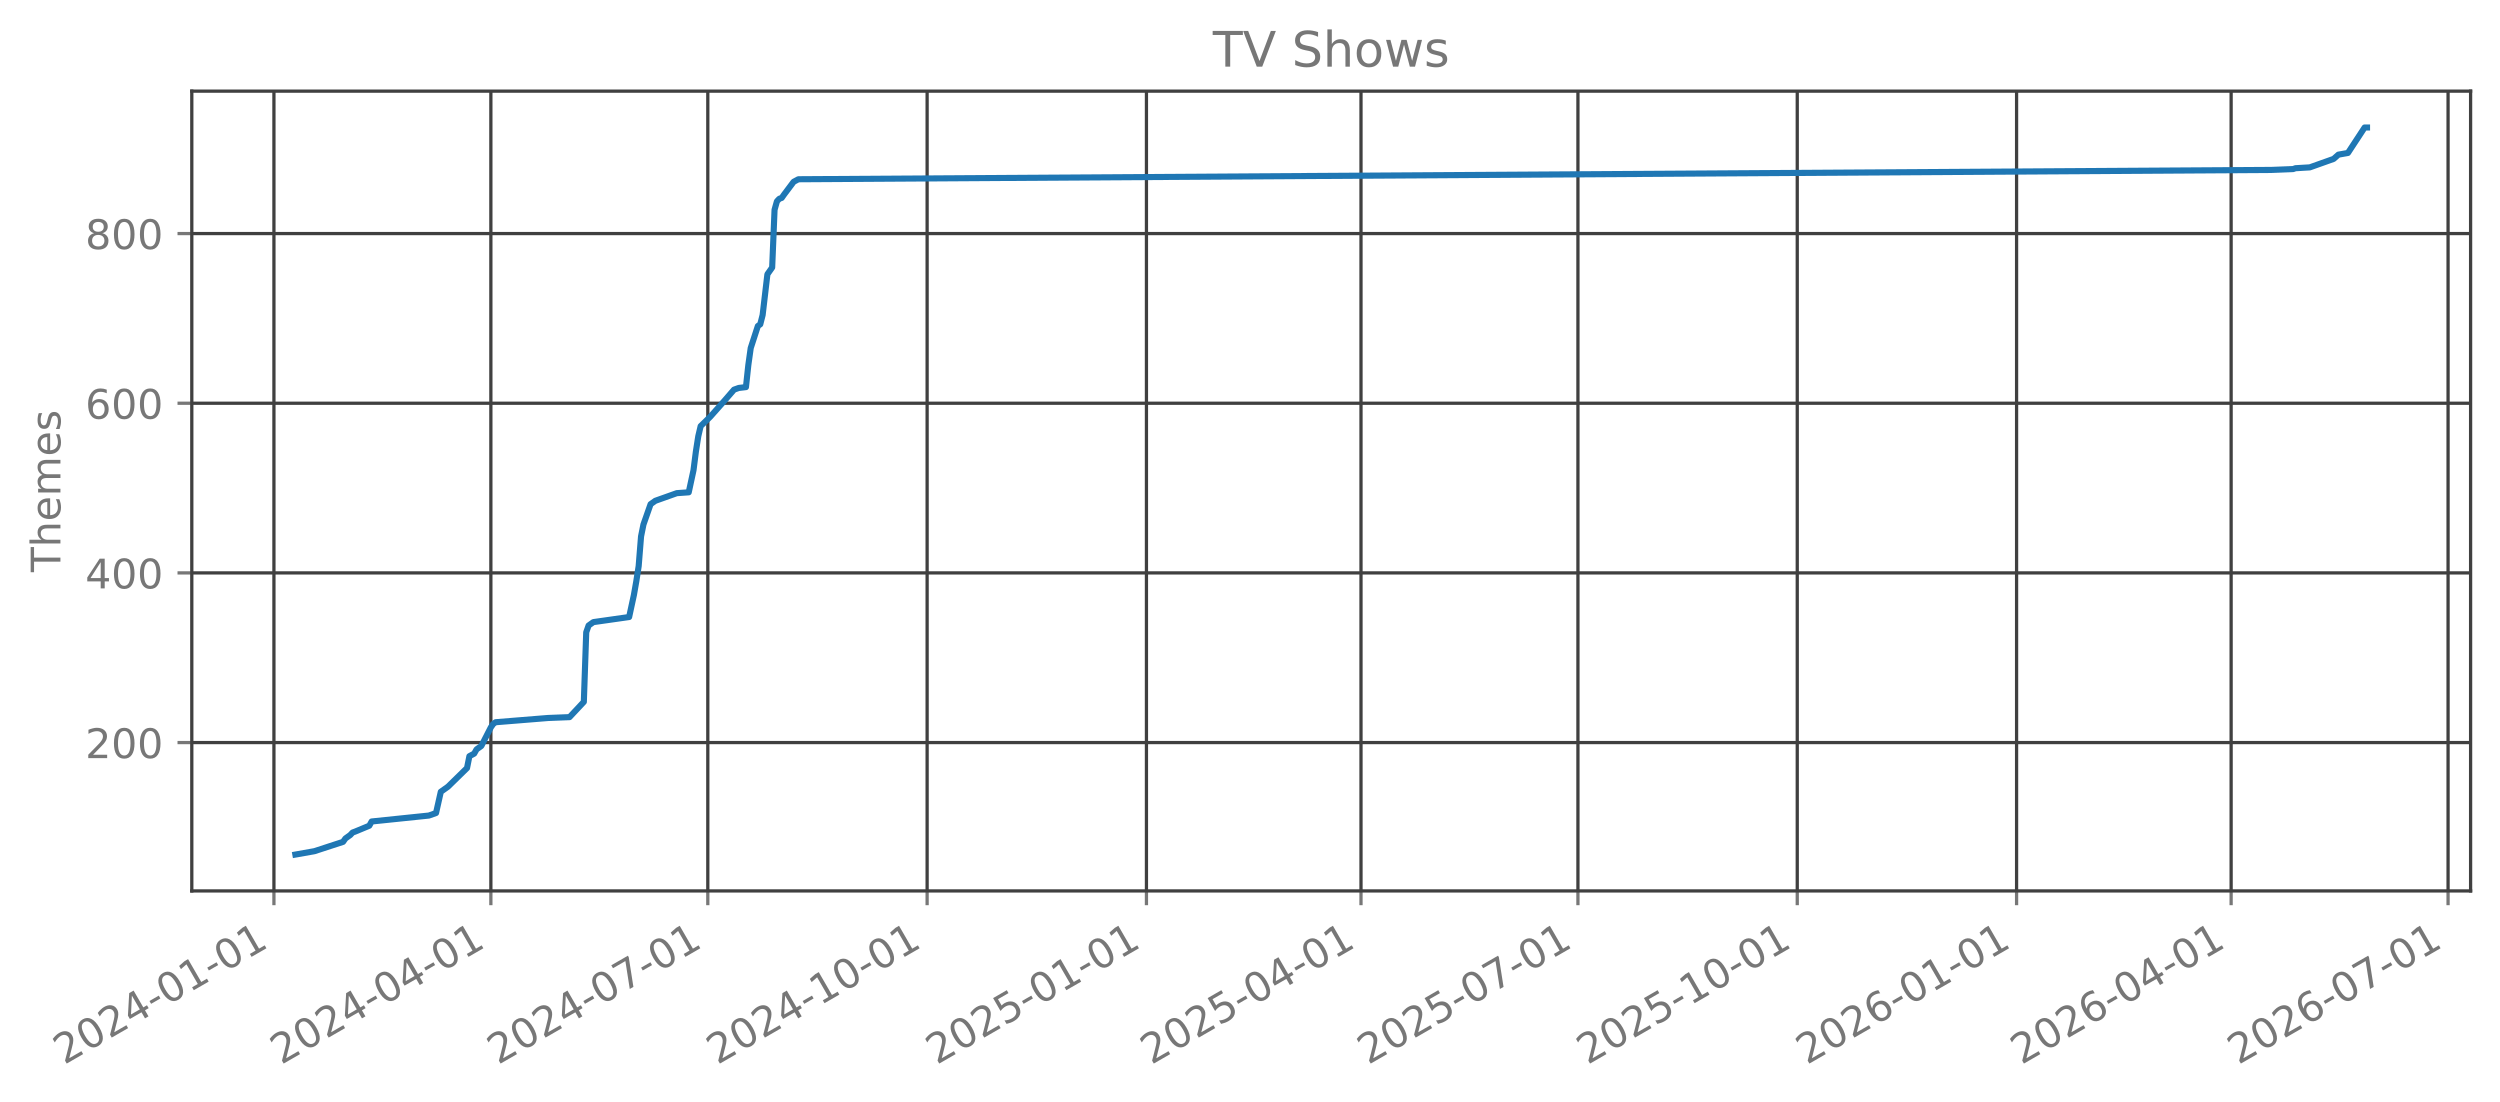
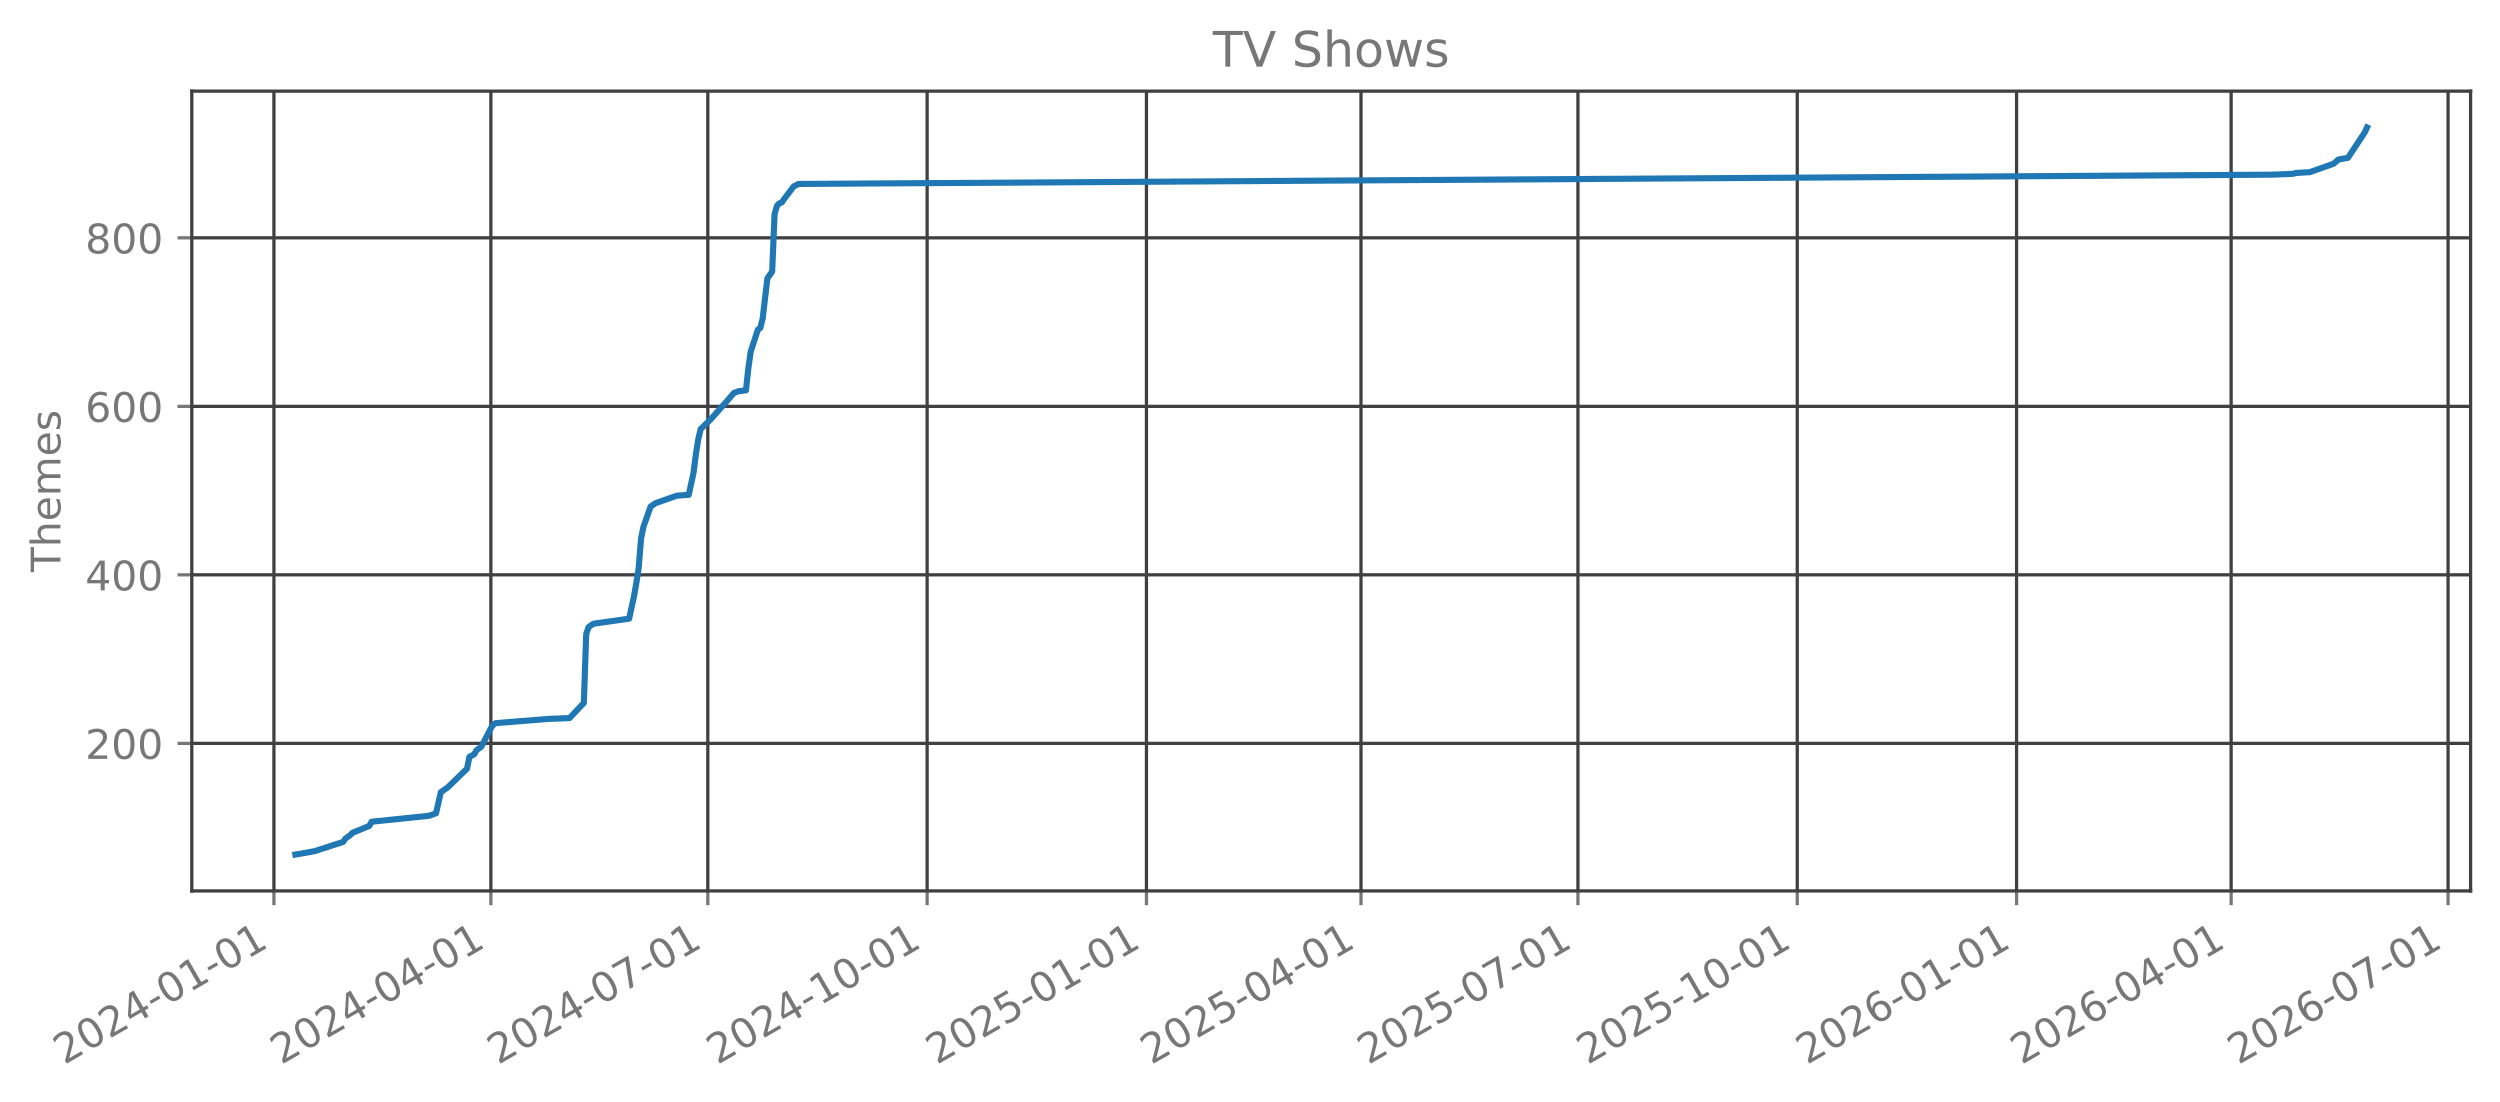
<svg xmlns="http://www.w3.org/2000/svg" xmlns:xlink="http://www.w3.org/1999/xlink" width="612.166pt" height="269.797pt" viewBox="0 0 612.166 269.797" version="1.1">
  <defs>
    <style type="text/css">*{stroke-linejoin: round; stroke-linecap: butt}</style>
  </defs>
  <g id="figure_1">
    <g id="patch_1">
      <path d="M 0 269.797  L 612.166 269.797  L 612.166 0  L 0 0  L 0 269.797  z " style="fill: none; opacity: 0" />
    </g>
    <g id="axes_1">
      <g id="patch_2">
        <path d="M 46.966 218.158  L 604.966 218.158  L 604.966 22.318  L 46.966 22.318  L 46.966 218.158  z " style="fill: none; opacity: 0" />
      </g>
      <g id="matplotlib.axis_1">
        <g id="xtick_1">
          <g id="line2d_1">
-             <path d="M 67.076 218.158  L 67.076 22.318  " clip-path="url(#ped0a78b97e)" style="fill: none; stroke: #404040; stroke-width: 0.8; stroke-linecap: square" />
+             <path d="M 67.076 218.158  L 67.076 22.318  " clip-path="url(#p4361f80b61)" style="fill: none; stroke: #404040; stroke-width: 0.8; stroke-linecap: square" />
          </g>
          <g id="line2d_2">
            <defs>
-               <path id="mb488bf2b1c" d="M 0 0  L 0 3.5  " style="stroke: #777777; stroke-width: 0.8" />
+               <path id="m29870f945f" d="M 0 0  L 0 3.5  " style="stroke: #777777; stroke-width: 0.8" />
            </defs>
            <g>
-               <use xlink:href="#mb488bf2b1c" x="67.076" y="218.158" style="fill: #777777; stroke: #777777; stroke-width: 0.8" />
+               <use xlink:href="#m29870f945f" x="67.076" y="218.158" style="fill: #777777; stroke: #777777; stroke-width: 0.8" />
            </g>
          </g>
          <g id="text_1">
            <g style="fill: #777777" transform="translate(15.70612 260.7964) rotate(-30) scale(0.1 -0.1)">
              <defs>
                <path id="DejaVuSans-32" d="M 1228 531  L 3431 531  L 3431 0  L 469 0  L 469 531  Q 828 903 1448 1529  Q 2069 2156 2228 2338  Q 2531 2678 2651 2914  Q 2772 3150 2772 3378  Q 2772 3750 2511 3984  Q 2250 4219 1831 4219  Q 1534 4219 1204 4116  Q 875 4013 500 3803  L 500 4441  Q 881 4594 1212 4672  Q 1544 4750 1819 4750  Q 2544 4750 2975 4387  Q 3406 4025 3406 3419  Q 3406 3131 3298 2873  Q 3191 2616 2906 2266  Q 2828 2175 2409 1742  Q 1991 1309 1228 531  z " transform="scale(0.015625)" />
                <path id="DejaVuSans-30" d="M 2034 4250  Q 1547 4250 1301 3770  Q 1056 3291 1056 2328  Q 1056 1369 1301 889  Q 1547 409 2034 409  Q 2525 409 2770 889  Q 3016 1369 3016 2328  Q 3016 3291 2770 3770  Q 2525 4250 2034 4250  z M 2034 4750  Q 2819 4750 3233 4129  Q 3647 3509 3647 2328  Q 3647 1150 3233 529  Q 2819 -91 2034 -91  Q 1250 -91 836 529  Q 422 1150 422 2328  Q 422 3509 836 4129  Q 1250 4750 2034 4750  z " transform="scale(0.015625)" />
                <path id="DejaVuSans-34" d="M 2419 4116  L 825 1625  L 2419 1625  L 2419 4116  z M 2253 4666  L 3047 4666  L 3047 1625  L 3713 1625  L 3713 1100  L 3047 1100  L 3047 0  L 2419 0  L 2419 1100  L 313 1100  L 313 1709  L 2253 4666  z " transform="scale(0.015625)" />
                <path id="DejaVuSans-2d" d="M 313 2009  L 1997 2009  L 1997 1497  L 313 1497  L 313 2009  z " transform="scale(0.015625)" />
                <path id="DejaVuSans-31" d="M 794 531  L 1825 531  L 1825 4091  L 703 3866  L 703 4441  L 1819 4666  L 2450 4666  L 2450 531  L 3481 531  L 3481 0  L 794 0  L 794 531  z " transform="scale(0.015625)" />
              </defs>
              <use xlink:href="#DejaVuSans-32" />
              <use xlink:href="#DejaVuSans-30" transform="translate(63.62305 0)" />
              <use xlink:href="#DejaVuSans-32" transform="translate(127.2461 0)" />
              <use xlink:href="#DejaVuSans-34" transform="translate(190.8691 0)" />
              <use xlink:href="#DejaVuSans-2d" transform="translate(254.4922 0)" />
              <use xlink:href="#DejaVuSans-30" transform="translate(290.5762 0)" />
              <use xlink:href="#DejaVuSans-31" transform="translate(354.1992 0)" />
              <use xlink:href="#DejaVuSans-2d" transform="translate(417.8223 0)" />
              <use xlink:href="#DejaVuSans-30" transform="translate(453.9062 0)" />
              <use xlink:href="#DejaVuSans-31" transform="translate(517.5293 0)" />
            </g>
          </g>
        </g>
        <g id="xtick_2">
          <g id="line2d_3">
-             <path d="M 120.196 218.158  L 120.196 22.318  " clip-path="url(#ped0a78b97e)" style="fill: none; stroke: #404040; stroke-width: 0.8; stroke-linecap: square" />
+             <path d="M 120.196 218.158  L 120.196 22.318  " clip-path="url(#p4361f80b61)" style="fill: none; stroke: #404040; stroke-width: 0.8; stroke-linecap: square" />
          </g>
          <g id="line2d_4">
            <g>
-               <use xlink:href="#mb488bf2b1c" x="120.196" y="218.158" style="fill: #777777; stroke: #777777; stroke-width: 0.8" />
+               <use xlink:href="#m29870f945f" x="120.196" y="218.158" style="fill: #777777; stroke: #777777; stroke-width: 0.8" />
            </g>
          </g>
          <g id="text_2">
            <g style="fill: #777777" transform="translate(68.82674 260.7964) rotate(-30) scale(0.1 -0.1)">
              <use xlink:href="#DejaVuSans-32" />
              <use xlink:href="#DejaVuSans-30" transform="translate(63.62305 0)" />
              <use xlink:href="#DejaVuSans-32" transform="translate(127.2461 0)" />
              <use xlink:href="#DejaVuSans-34" transform="translate(190.8691 0)" />
              <use xlink:href="#DejaVuSans-2d" transform="translate(254.4922 0)" />
              <use xlink:href="#DejaVuSans-30" transform="translate(290.5762 0)" />
              <use xlink:href="#DejaVuSans-34" transform="translate(354.1992 0)" />
              <use xlink:href="#DejaVuSans-2d" transform="translate(417.8223 0)" />
              <use xlink:href="#DejaVuSans-30" transform="translate(453.9062 0)" />
              <use xlink:href="#DejaVuSans-31" transform="translate(517.5293 0)" />
            </g>
          </g>
        </g>
        <g id="xtick_3">
          <g id="line2d_5">
-             <path d="M 173.317 218.158  L 173.317 22.318  " clip-path="url(#ped0a78b97e)" style="fill: none; stroke: #404040; stroke-width: 0.8; stroke-linecap: square" />
+             <path d="M 173.317 218.158  L 173.317 22.318  " clip-path="url(#p4361f80b61)" style="fill: none; stroke: #404040; stroke-width: 0.8; stroke-linecap: square" />
          </g>
          <g id="line2d_6">
            <g>
-               <use xlink:href="#mb488bf2b1c" x="173.317" y="218.158" style="fill: #777777; stroke: #777777; stroke-width: 0.8" />
+               <use xlink:href="#m29870f945f" x="173.317" y="218.158" style="fill: #777777; stroke: #777777; stroke-width: 0.8" />
            </g>
          </g>
          <g id="text_3">
            <g style="fill: #777777" transform="translate(121.9474 260.7964) rotate(-30) scale(0.1 -0.1)">
              <defs>
                <path id="DejaVuSans-37" d="M 525 4666  L 3525 4666  L 3525 4397  L 1831 0  L 1172 0  L 2766 4134  L 525 4134  L 525 4666  z " transform="scale(0.015625)" />
              </defs>
              <use xlink:href="#DejaVuSans-32" />
              <use xlink:href="#DejaVuSans-30" transform="translate(63.62305 0)" />
              <use xlink:href="#DejaVuSans-32" transform="translate(127.2461 0)" />
              <use xlink:href="#DejaVuSans-34" transform="translate(190.8691 0)" />
              <use xlink:href="#DejaVuSans-2d" transform="translate(254.4922 0)" />
              <use xlink:href="#DejaVuSans-30" transform="translate(290.5762 0)" />
              <use xlink:href="#DejaVuSans-37" transform="translate(354.1992 0)" />
              <use xlink:href="#DejaVuSans-2d" transform="translate(417.8223 0)" />
              <use xlink:href="#DejaVuSans-30" transform="translate(453.9062 0)" />
              <use xlink:href="#DejaVuSans-31" transform="translate(517.5293 0)" />
            </g>
          </g>
        </g>
        <g id="xtick_4">
          <g id="line2d_7">
-             <path d="M 227.021 218.158  L 227.021 22.318  " clip-path="url(#ped0a78b97e)" style="fill: none; stroke: #404040; stroke-width: 0.8; stroke-linecap: square" />
+             <path d="M 227.021 218.158  L 227.021 22.318  " clip-path="url(#p4361f80b61)" style="fill: none; stroke: #404040; stroke-width: 0.8; stroke-linecap: square" />
          </g>
          <g id="line2d_8">
            <g>
-               <use xlink:href="#mb488bf2b1c" x="227.021" y="218.158" style="fill: #777777; stroke: #777777; stroke-width: 0.8" />
+               <use xlink:href="#m29870f945f" x="227.021" y="218.158" style="fill: #777777; stroke: #777777; stroke-width: 0.8" />
            </g>
          </g>
          <g id="text_4">
            <g style="fill: #777777" transform="translate(175.6517 260.7964) rotate(-30) scale(0.1 -0.1)">
              <use xlink:href="#DejaVuSans-32" />
              <use xlink:href="#DejaVuSans-30" transform="translate(63.62305 0)" />
              <use xlink:href="#DejaVuSans-32" transform="translate(127.2461 0)" />
              <use xlink:href="#DejaVuSans-34" transform="translate(190.8691 0)" />
              <use xlink:href="#DejaVuSans-2d" transform="translate(254.4922 0)" />
              <use xlink:href="#DejaVuSans-31" transform="translate(290.5762 0)" />
              <use xlink:href="#DejaVuSans-30" transform="translate(354.1992 0)" />
              <use xlink:href="#DejaVuSans-2d" transform="translate(417.8223 0)" />
              <use xlink:href="#DejaVuSans-30" transform="translate(453.9062 0)" />
              <use xlink:href="#DejaVuSans-31" transform="translate(517.5293 0)" />
            </g>
          </g>
        </g>
        <g id="xtick_5">
          <g id="line2d_9">
-             <path d="M 280.726 218.158  L 280.726 22.318  " clip-path="url(#ped0a78b97e)" style="fill: none; stroke: #404040; stroke-width: 0.8; stroke-linecap: square" />
+             <path d="M 280.726 218.158  L 280.726 22.318  " clip-path="url(#p4361f80b61)" style="fill: none; stroke: #404040; stroke-width: 0.8; stroke-linecap: square" />
          </g>
          <g id="line2d_10">
            <g>
-               <use xlink:href="#mb488bf2b1c" x="280.726" y="218.158" style="fill: #777777; stroke: #777777; stroke-width: 0.8" />
+               <use xlink:href="#m29870f945f" x="280.726" y="218.158" style="fill: #777777; stroke: #777777; stroke-width: 0.8" />
            </g>
          </g>
          <g id="text_5">
            <g style="fill: #777777" transform="translate(229.3561 260.7964) rotate(-30) scale(0.1 -0.1)">
              <defs>
                <path id="DejaVuSans-35" d="M 691 4666  L 3169 4666  L 3169 4134  L 1269 4134  L 1269 2991  Q 1406 3038 1543 3061  Q 1681 3084 1819 3084  Q 2600 3084 3056 2656  Q 3513 2228 3513 1497  Q 3513 744 3044 326  Q 2575 -91 1722 -91  Q 1428 -91 1123 -41  Q 819 9 494 109  L 494 744  Q 775 591 1075 516  Q 1375 441 1709 441  Q 2250 441 2565 725  Q 2881 1009 2881 1497  Q 2881 1984 2565 2268  Q 2250 2553 1709 2553  Q 1456 2553 1204 2497  Q 953 2441 691 2322  L 691 4666  z " transform="scale(0.015625)" />
              </defs>
              <use xlink:href="#DejaVuSans-32" />
              <use xlink:href="#DejaVuSans-30" transform="translate(63.62305 0)" />
              <use xlink:href="#DejaVuSans-32" transform="translate(127.2461 0)" />
              <use xlink:href="#DejaVuSans-35" transform="translate(190.8691 0)" />
              <use xlink:href="#DejaVuSans-2d" transform="translate(254.4922 0)" />
              <use xlink:href="#DejaVuSans-30" transform="translate(290.5762 0)" />
              <use xlink:href="#DejaVuSans-31" transform="translate(354.1992 0)" />
              <use xlink:href="#DejaVuSans-2d" transform="translate(417.8223 0)" />
              <use xlink:href="#DejaVuSans-30" transform="translate(453.9062 0)" />
              <use xlink:href="#DejaVuSans-31" transform="translate(517.5293 0)" />
            </g>
          </g>
        </g>
        <g id="xtick_6">
          <g id="line2d_11">
-             <path d="M 333.262 218.158  L 333.262 22.318  " clip-path="url(#ped0a78b97e)" style="fill: none; stroke: #404040; stroke-width: 0.8; stroke-linecap: square" />
+             <path d="M 333.262 218.158  L 333.262 22.318  " clip-path="url(#p4361f80b61)" style="fill: none; stroke: #404040; stroke-width: 0.8; stroke-linecap: square" />
          </g>
          <g id="line2d_12">
            <g>
-               <use xlink:href="#mb488bf2b1c" x="333.262" y="218.158" style="fill: #777777; stroke: #777777; stroke-width: 0.8" />
+               <use xlink:href="#m29870f945f" x="333.262" y="218.158" style="fill: #777777; stroke: #777777; stroke-width: 0.8" />
            </g>
          </g>
          <g id="text_6">
            <g style="fill: #777777" transform="translate(281.893 260.7964) rotate(-30) scale(0.1 -0.1)">
              <use xlink:href="#DejaVuSans-32" />
              <use xlink:href="#DejaVuSans-30" transform="translate(63.62305 0)" />
              <use xlink:href="#DejaVuSans-32" transform="translate(127.2461 0)" />
              <use xlink:href="#DejaVuSans-35" transform="translate(190.8691 0)" />
              <use xlink:href="#DejaVuSans-2d" transform="translate(254.4922 0)" />
              <use xlink:href="#DejaVuSans-30" transform="translate(290.5762 0)" />
              <use xlink:href="#DejaVuSans-34" transform="translate(354.1992 0)" />
              <use xlink:href="#DejaVuSans-2d" transform="translate(417.8223 0)" />
              <use xlink:href="#DejaVuSans-30" transform="translate(453.9062 0)" />
              <use xlink:href="#DejaVuSans-31" transform="translate(517.5293 0)" />
            </g>
          </g>
        </g>
        <g id="xtick_7">
          <g id="line2d_13">
-             <path d="M 386.383 218.158  L 386.383 22.318  " clip-path="url(#ped0a78b97e)" style="fill: none; stroke: #404040; stroke-width: 0.8; stroke-linecap: square" />
+             <path d="M 386.383 218.158  L 386.383 22.318  " clip-path="url(#p4361f80b61)" style="fill: none; stroke: #404040; stroke-width: 0.8; stroke-linecap: square" />
          </g>
          <g id="line2d_14">
            <g>
-               <use xlink:href="#mb488bf2b1c" x="386.383" y="218.158" style="fill: #777777; stroke: #777777; stroke-width: 0.8" />
+               <use xlink:href="#m29870f945f" x="386.383" y="218.158" style="fill: #777777; stroke: #777777; stroke-width: 0.8" />
            </g>
          </g>
          <g id="text_7">
            <g style="fill: #777777" transform="translate(335.0136 260.7964) rotate(-30) scale(0.1 -0.1)">
              <use xlink:href="#DejaVuSans-32" />
              <use xlink:href="#DejaVuSans-30" transform="translate(63.62305 0)" />
              <use xlink:href="#DejaVuSans-32" transform="translate(127.2461 0)" />
              <use xlink:href="#DejaVuSans-35" transform="translate(190.8691 0)" />
              <use xlink:href="#DejaVuSans-2d" transform="translate(254.4922 0)" />
              <use xlink:href="#DejaVuSans-30" transform="translate(290.5762 0)" />
              <use xlink:href="#DejaVuSans-37" transform="translate(354.1992 0)" />
              <use xlink:href="#DejaVuSans-2d" transform="translate(417.8223 0)" />
              <use xlink:href="#DejaVuSans-30" transform="translate(453.9062 0)" />
              <use xlink:href="#DejaVuSans-31" transform="translate(517.5293 0)" />
            </g>
          </g>
        </g>
        <g id="xtick_8">
          <g id="line2d_15">
-             <path d="M 440.087 218.158  L 440.087 22.318  " clip-path="url(#ped0a78b97e)" style="fill: none; stroke: #404040; stroke-width: 0.8; stroke-linecap: square" />
+             <path d="M 440.087 218.158  L 440.087 22.318  " clip-path="url(#p4361f80b61)" style="fill: none; stroke: #404040; stroke-width: 0.8; stroke-linecap: square" />
          </g>
          <g id="line2d_16">
            <g>
-               <use xlink:href="#mb488bf2b1c" x="440.087" y="218.158" style="fill: #777777; stroke: #777777; stroke-width: 0.8" />
+               <use xlink:href="#m29870f945f" x="440.087" y="218.158" style="fill: #777777; stroke: #777777; stroke-width: 0.8" />
            </g>
          </g>
          <g id="text_8">
            <g style="fill: #777777" transform="translate(388.7179 260.7964) rotate(-30) scale(0.1 -0.1)">
              <use xlink:href="#DejaVuSans-32" />
              <use xlink:href="#DejaVuSans-30" transform="translate(63.62305 0)" />
              <use xlink:href="#DejaVuSans-32" transform="translate(127.2461 0)" />
              <use xlink:href="#DejaVuSans-35" transform="translate(190.8691 0)" />
              <use xlink:href="#DejaVuSans-2d" transform="translate(254.4922 0)" />
              <use xlink:href="#DejaVuSans-31" transform="translate(290.5762 0)" />
              <use xlink:href="#DejaVuSans-30" transform="translate(354.1992 0)" />
              <use xlink:href="#DejaVuSans-2d" transform="translate(417.8223 0)" />
              <use xlink:href="#DejaVuSans-30" transform="translate(453.9062 0)" />
              <use xlink:href="#DejaVuSans-31" transform="translate(517.5293 0)" />
            </g>
          </g>
        </g>
        <g id="xtick_9">
          <g id="line2d_17">
-             <path d="M 493.792 218.158  L 493.792 22.318  " clip-path="url(#ped0a78b97e)" style="fill: none; stroke: #404040; stroke-width: 0.8; stroke-linecap: square" />
+             <path d="M 493.792 218.158  L 493.792 22.318  " clip-path="url(#p4361f80b61)" style="fill: none; stroke: #404040; stroke-width: 0.8; stroke-linecap: square" />
          </g>
          <g id="line2d_18">
            <g>
-               <use xlink:href="#mb488bf2b1c" x="493.792" y="218.158" style="fill: #777777; stroke: #777777; stroke-width: 0.8" />
+               <use xlink:href="#m29870f945f" x="493.792" y="218.158" style="fill: #777777; stroke: #777777; stroke-width: 0.8" />
            </g>
          </g>
          <g id="text_9">
            <g style="fill: #777777" transform="translate(442.4223 260.7964) rotate(-30) scale(0.1 -0.1)">
              <defs>
                <path id="DejaVuSans-36" d="M 2113 2584  Q 1688 2584 1439 2293  Q 1191 2003 1191 1497  Q 1191 994 1439 701  Q 1688 409 2113 409  Q 2538 409 2786 701  Q 3034 994 3034 1497  Q 3034 2003 2786 2293  Q 2538 2584 2113 2584  z M 3366 4563  L 3366 3988  Q 3128 4100 2886 4159  Q 2644 4219 2406 4219  Q 1781 4219 1451 3797  Q 1122 3375 1075 2522  Q 1259 2794 1537 2939  Q 1816 3084 2150 3084  Q 2853 3084 3261 2657  Q 3669 2231 3669 1497  Q 3669 778 3244 343  Q 2819 -91 2113 -91  Q 1303 -91 875 529  Q 447 1150 447 2328  Q 447 3434 972 4092  Q 1497 4750 2381 4750  Q 2619 4750 2861 4703  Q 3103 4656 3366 4563  z " transform="scale(0.015625)" />
              </defs>
              <use xlink:href="#DejaVuSans-32" />
              <use xlink:href="#DejaVuSans-30" transform="translate(63.62305 0)" />
              <use xlink:href="#DejaVuSans-32" transform="translate(127.2461 0)" />
              <use xlink:href="#DejaVuSans-36" transform="translate(190.8691 0)" />
              <use xlink:href="#DejaVuSans-2d" transform="translate(254.4922 0)" />
              <use xlink:href="#DejaVuSans-30" transform="translate(290.5762 0)" />
              <use xlink:href="#DejaVuSans-31" transform="translate(354.1992 0)" />
              <use xlink:href="#DejaVuSans-2d" transform="translate(417.8223 0)" />
              <use xlink:href="#DejaVuSans-30" transform="translate(453.9062 0)" />
              <use xlink:href="#DejaVuSans-31" transform="translate(517.5293 0)" />
            </g>
          </g>
        </g>
        <g id="xtick_10">
          <g id="line2d_19">
-             <path d="M 546.329 218.158  L 546.329 22.318  " clip-path="url(#ped0a78b97e)" style="fill: none; stroke: #404040; stroke-width: 0.8; stroke-linecap: square" />
+             <path d="M 546.329 218.158  L 546.329 22.318  " clip-path="url(#p4361f80b61)" style="fill: none; stroke: #404040; stroke-width: 0.8; stroke-linecap: square" />
          </g>
          <g id="line2d_20">
            <g>
-               <use xlink:href="#mb488bf2b1c" x="546.329" y="218.158" style="fill: #777777; stroke: #777777; stroke-width: 0.8" />
+               <use xlink:href="#m29870f945f" x="546.329" y="218.158" style="fill: #777777; stroke: #777777; stroke-width: 0.8" />
            </g>
          </g>
          <g id="text_10">
            <g style="fill: #777777" transform="translate(494.9592 260.7964) rotate(-30) scale(0.1 -0.1)">
              <use xlink:href="#DejaVuSans-32" />
              <use xlink:href="#DejaVuSans-30" transform="translate(63.62305 0)" />
              <use xlink:href="#DejaVuSans-32" transform="translate(127.2461 0)" />
              <use xlink:href="#DejaVuSans-36" transform="translate(190.8691 0)" />
              <use xlink:href="#DejaVuSans-2d" transform="translate(254.4922 0)" />
              <use xlink:href="#DejaVuSans-30" transform="translate(290.5762 0)" />
              <use xlink:href="#DejaVuSans-34" transform="translate(354.1992 0)" />
              <use xlink:href="#DejaVuSans-2d" transform="translate(417.8223 0)" />
              <use xlink:href="#DejaVuSans-30" transform="translate(453.9062 0)" />
              <use xlink:href="#DejaVuSans-31" transform="translate(517.5293 0)" />
            </g>
          </g>
        </g>
        <g id="xtick_11">
          <g id="line2d_21">
-             <path d="M 599.449 218.158  L 599.449 22.318  " clip-path="url(#ped0a78b97e)" style="fill: none; stroke: #404040; stroke-width: 0.8; stroke-linecap: square" />
+             <path d="M 599.449 218.158  L 599.449 22.318  " clip-path="url(#p4361f80b61)" style="fill: none; stroke: #404040; stroke-width: 0.8; stroke-linecap: square" />
          </g>
          <g id="line2d_22">
            <g>
-               <use xlink:href="#mb488bf2b1c" x="599.449" y="218.158" style="fill: #777777; stroke: #777777; stroke-width: 0.8" />
+               <use xlink:href="#m29870f945f" x="599.449" y="218.158" style="fill: #777777; stroke: #777777; stroke-width: 0.8" />
            </g>
          </g>
          <g id="text_11">
            <g style="fill: #777777" transform="translate(548.0798 260.7964) rotate(-30) scale(0.1 -0.1)">
              <use xlink:href="#DejaVuSans-32" />
              <use xlink:href="#DejaVuSans-30" transform="translate(63.62305 0)" />
              <use xlink:href="#DejaVuSans-32" transform="translate(127.2461 0)" />
              <use xlink:href="#DejaVuSans-36" transform="translate(190.8691 0)" />
              <use xlink:href="#DejaVuSans-2d" transform="translate(254.4922 0)" />
              <use xlink:href="#DejaVuSans-30" transform="translate(290.5762 0)" />
              <use xlink:href="#DejaVuSans-37" transform="translate(354.1992 0)" />
              <use xlink:href="#DejaVuSans-2d" transform="translate(417.8223 0)" />
              <use xlink:href="#DejaVuSans-30" transform="translate(453.9062 0)" />
              <use xlink:href="#DejaVuSans-31" transform="translate(517.5293 0)" />
            </g>
          </g>
        </g>
      </g>
      <g id="matplotlib.axis_2">
        <g id="ytick_1">
          <g id="line2d_23">
-             <path d="M 46.966 181.834  L 604.966 181.834  " clip-path="url(#ped0a78b97e)" style="fill: none; stroke: #404040; stroke-width: 0.8; stroke-linecap: square" />
+             <path d="M 46.966 182.025  L 604.966 182.025  " clip-path="url(#p4361f80b61)" style="fill: none; stroke: #404040; stroke-width: 0.8; stroke-linecap: square" />
          </g>
          <g id="line2d_24">
            <defs>
-               <path id="m5efd9a51f3" d="M 0 0  L -3.5 0  " style="stroke: #777777; stroke-width: 0.8" />
+               <path id="m8cc24cbe27" d="M 0 0  L -3.5 0  " style="stroke: #777777; stroke-width: 0.8" />
            </defs>
            <g>
-               <use xlink:href="#m5efd9a51f3" x="46.966" y="181.834" style="fill: #777777; stroke: #777777; stroke-width: 0.8" />
+               <use xlink:href="#m8cc24cbe27" x="46.966" y="182.025" style="fill: #777777; stroke: #777777; stroke-width: 0.8" />
            </g>
          </g>
          <g id="text_12">
-             <g style="fill: #777777" transform="translate(20.87813 185.6334) scale(0.1 -0.1)">
+             <g style="fill: #777777" transform="translate(20.87813 185.824) scale(0.1 -0.1)">
              <use xlink:href="#DejaVuSans-32" />
              <use xlink:href="#DejaVuSans-30" transform="translate(63.62305 0)" />
              <use xlink:href="#DejaVuSans-30" transform="translate(127.2461 0)" />
            </g>
          </g>
        </g>
        <g id="ytick_2">
          <g id="line2d_25">
-             <path d="M 46.966 140.285  L 604.966 140.285  " clip-path="url(#ped0a78b97e)" style="fill: none; stroke: #404040; stroke-width: 0.8; stroke-linecap: square" />
+             <path d="M 46.966 140.765  L 604.966 140.765  " clip-path="url(#p4361f80b61)" style="fill: none; stroke: #404040; stroke-width: 0.8; stroke-linecap: square" />
          </g>
          <g id="line2d_26">
            <g>
-               <use xlink:href="#m5efd9a51f3" x="46.966" y="140.285" style="fill: #777777; stroke: #777777; stroke-width: 0.8" />
+               <use xlink:href="#m8cc24cbe27" x="46.966" y="140.765" style="fill: #777777; stroke: #777777; stroke-width: 0.8" />
            </g>
          </g>
          <g id="text_13">
-             <g style="fill: #777777" transform="translate(20.87813 144.0846) scale(0.1 -0.1)">
+             <g style="fill: #777777" transform="translate(20.87813 144.5641) scale(0.1 -0.1)">
              <use xlink:href="#DejaVuSans-34" />
              <use xlink:href="#DejaVuSans-30" transform="translate(63.62305 0)" />
              <use xlink:href="#DejaVuSans-30" transform="translate(127.2461 0)" />
            </g>
          </g>
        </g>
        <g id="ytick_3">
          <g id="line2d_27">
-             <path d="M 46.966 98.737  L 604.966 98.737  " clip-path="url(#ped0a78b97e)" style="fill: none; stroke: #404040; stroke-width: 0.8; stroke-linecap: square" />
+             <path d="M 46.966 99.505  L 604.966 99.505  " clip-path="url(#p4361f80b61)" style="fill: none; stroke: #404040; stroke-width: 0.8; stroke-linecap: square" />
          </g>
          <g id="line2d_28">
            <g>
-               <use xlink:href="#m5efd9a51f3" x="46.966" y="98.737" style="fill: #777777; stroke: #777777; stroke-width: 0.8" />
+               <use xlink:href="#m8cc24cbe27" x="46.966" y="99.505" style="fill: #777777; stroke: #777777; stroke-width: 0.8" />
            </g>
          </g>
          <g id="text_14">
-             <g style="fill: #777777" transform="translate(20.87813 102.5359) scale(0.1 -0.1)">
+             <g style="fill: #777777" transform="translate(20.87813 103.3043) scale(0.1 -0.1)">
              <use xlink:href="#DejaVuSans-36" />
              <use xlink:href="#DejaVuSans-30" transform="translate(63.62305 0)" />
              <use xlink:href="#DejaVuSans-30" transform="translate(127.2461 0)" />
            </g>
          </g>
        </g>
        <g id="ytick_4">
          <g id="line2d_29">
-             <path d="M 46.966 57.188  L 604.966 57.188  " clip-path="url(#ped0a78b97e)" style="fill: none; stroke: #404040; stroke-width: 0.8; stroke-linecap: square" />
+             <path d="M 46.966 58.245  L 604.966 58.245  " clip-path="url(#p4361f80b61)" style="fill: none; stroke: #404040; stroke-width: 0.8; stroke-linecap: square" />
          </g>
          <g id="line2d_30">
            <g>
-               <use xlink:href="#m5efd9a51f3" x="46.966" y="57.188" style="fill: #777777; stroke: #777777; stroke-width: 0.8" />
+               <use xlink:href="#m8cc24cbe27" x="46.966" y="58.245" style="fill: #777777; stroke: #777777; stroke-width: 0.8" />
            </g>
          </g>
          <g id="text_15">
-             <g style="fill: #777777" transform="translate(20.87813 60.98713) scale(0.1 -0.1)">
+             <g style="fill: #777777" transform="translate(20.87813 62.04438) scale(0.1 -0.1)">
              <defs>
                <path id="DejaVuSans-38" d="M 2034 2216  Q 1584 2216 1326 1975  Q 1069 1734 1069 1313  Q 1069 891 1326 650  Q 1584 409 2034 409  Q 2484 409 2743 651  Q 3003 894 3003 1313  Q 3003 1734 2745 1975  Q 2488 2216 2034 2216  z M 1403 2484  Q 997 2584 770 2862  Q 544 3141 544 3541  Q 544 4100 942 4425  Q 1341 4750 2034 4750  Q 2731 4750 3128 4425  Q 3525 4100 3525 3541  Q 3525 3141 3298 2862  Q 3072 2584 2669 2484  Q 3125 2378 3379 2068  Q 3634 1759 3634 1313  Q 3634 634 3220 271  Q 2806 -91 2034 -91  Q 1263 -91 848 271  Q 434 634 434 1313  Q 434 1759 690 2068  Q 947 2378 1403 2484  z M 1172 3481  Q 1172 3119 1398 2916  Q 1625 2713 2034 2713  Q 2441 2713 2670 2916  Q 2900 3119 2900 3481  Q 2900 3844 2670 4047  Q 2441 4250 2034 4250  Q 1625 4250 1398 4047  Q 1172 3844 1172 3481  z " transform="scale(0.015625)" />
              </defs>
              <use xlink:href="#DejaVuSans-38" />
              <use xlink:href="#DejaVuSans-30" transform="translate(63.62305 0)" />
              <use xlink:href="#DejaVuSans-30" transform="translate(127.2461 0)" />
            </g>
          </g>
        </g>
        <g id="text_16">
          <g style="fill: #777777" transform="translate(14.79844 140.0889) rotate(-90) scale(0.1 -0.1)">
            <defs>
              <path id="DejaVuSans-54" d="M -19 4666  L 3928 4666  L 3928 4134  L 2272 4134  L 2272 0  L 1638 0  L 1638 4134  L -19 4134  L -19 4666  z " transform="scale(0.015625)" />
              <path id="DejaVuSans-68" d="M 3513 2113  L 3513 0  L 2938 0  L 2938 2094  Q 2938 2591 2744 2837  Q 2550 3084 2163 3084  Q 1697 3084 1428 2787  Q 1159 2491 1159 1978  L 1159 0  L 581 0  L 581 4863  L 1159 4863  L 1159 2956  Q 1366 3272 1645 3428  Q 1925 3584 2291 3584  Q 2894 3584 3203 3211  Q 3513 2838 3513 2113  z " transform="scale(0.015625)" />
              <path id="DejaVuSans-65" d="M 3597 1894  L 3597 1613  L 953 1613  Q 991 1019 1311 708  Q 1631 397 2203 397  Q 2534 397 2845 478  Q 3156 559 3463 722  L 3463 178  Q 3153 47 2828 -22  Q 2503 -91 2169 -91  Q 1331 -91 842 396  Q 353 884 353 1716  Q 353 2575 817 3079  Q 1281 3584 2069 3584  Q 2775 3584 3186 3129  Q 3597 2675 3597 1894  z M 3022 2063  Q 3016 2534 2758 2815  Q 2500 3097 2075 3097  Q 1594 3097 1305 2825  Q 1016 2553 972 2059  L 3022 2063  z " transform="scale(0.015625)" />
              <path id="DejaVuSans-6d" d="M 3328 2828  Q 3544 3216 3844 3400  Q 4144 3584 4550 3584  Q 5097 3584 5394 3201  Q 5691 2819 5691 2113  L 5691 0  L 5113 0  L 5113 2094  Q 5113 2597 4934 2840  Q 4756 3084 4391 3084  Q 3944 3084 3684 2787  Q 3425 2491 3425 1978  L 3425 0  L 2847 0  L 2847 2094  Q 2847 2600 2669 2842  Q 2491 3084 2119 3084  Q 1678 3084 1418 2786  Q 1159 2488 1159 1978  L 1159 0  L 581 0  L 581 3500  L 1159 3500  L 1159 2956  Q 1356 3278 1631 3431  Q 1906 3584 2284 3584  Q 2666 3584 2933 3390  Q 3200 3197 3328 2828  z " transform="scale(0.015625)" />
              <path id="DejaVuSans-73" d="M 2834 3397  L 2834 2853  Q 2591 2978 2328 3040  Q 2066 3103 1784 3103  Q 1356 3103 1142 2972  Q 928 2841 928 2578  Q 928 2378 1081 2264  Q 1234 2150 1697 2047  L 1894 2003  Q 2506 1872 2764 1633  Q 3022 1394 3022 966  Q 3022 478 2636 193  Q 2250 -91 1575 -91  Q 1294 -91 989 -36  Q 684 19 347 128  L 347 722  Q 666 556 975 473  Q 1284 391 1588 391  Q 1994 391 2212 530  Q 2431 669 2431 922  Q 2431 1156 2273 1281  Q 2116 1406 1581 1522  L 1381 1569  Q 847 1681 609 1914  Q 372 2147 372 2553  Q 372 3047 722 3315  Q 1072 3584 1716 3584  Q 2034 3584 2315 3537  Q 2597 3491 2834 3397  z " transform="scale(0.015625)" />
            </defs>
            <use xlink:href="#DejaVuSans-54" />
            <use xlink:href="#DejaVuSans-68" transform="translate(61.08398 0)" />
            <use xlink:href="#DejaVuSans-65" transform="translate(124.4629 0)" />
            <use xlink:href="#DejaVuSans-6d" transform="translate(185.9863 0)" />
            <use xlink:href="#DejaVuSans-65" transform="translate(283.3984 0)" />
            <use xlink:href="#DejaVuSans-73" transform="translate(344.9219 0)" />
          </g>
        </g>
      </g>
      <g id="line2d_31">
-         <path d="M 72.329 209.256  L 76.999 208.425  L 84.004 206.14  L 84.588 205.309  L 85.755 204.478  L 86.339 203.855  L 86.923 203.647  L 90.425 202.193  L 91.009 201.154  L 105.019 199.7  L 106.77 199.077  L 107.938 193.883  L 109.689 192.637  L 114.359 188.066  L 114.943 185.158  L 116.11 184.535  L 116.694 183.496  L 117.861 182.665  L 120.196 178.095  L 120.78 177.264  L 121.364 176.848  L 134.206 175.81  L 139.46 175.602  L 142.962 171.862  L 143.546 154.827  L 144.13 153.166  L 144.713 152.75  L 145.297 152.335  L 154.053 151.088  L 155.221 145.687  L 155.805 142.363  L 156.388 138.623  L 156.972 131.352  L 157.556 128.444  L 159.307 123.458  L 160.474 122.627  L 165.728 120.757  L 168.647 120.55  L 169.814 115.148  L 170.398 110.578  L 170.982 106.839  L 171.566 104.346  L 173.901 102.061  L 177.403 98.113  L 179.738 95.413  L 180.322 95.205  L 180.905 94.997  L 182.657 94.79  L 183.24 89.388  L 183.824 85.233  L 185.575 79.832  L 186.159 79.416  L 186.743 77.131  L 187.91 67.16  L 189.078 65.498  L 189.662 51.371  L 190.245 49.294  L 190.829 48.67  L 191.413 48.463  L 191.997 47.632  L 194.332 44.516  L 195.499 43.892  L 556.252 41.607  L 561.506 41.399  L 562.09 41.192  L 565.592 40.984  L 569.678 39.53  L 570.262 39.322  L 571.43 38.906  L 572.597 37.868  L 574.932 37.452  L 579.018 31.22  L 579.602 31.22  " clip-path="url(#ped0a78b97e)" style="fill: none; stroke: #1f77b4; stroke-width: 1.5; stroke-linecap: square" />
+         <path d="M 72.329 209.256  L 76.999 208.431  L 84.004 206.162  L 84.588 205.337  L 85.755 204.511  L 86.339 203.893  L 86.923 203.686  L 90.425 202.242  L 91.009 201.211  L 105.019 199.767  L 106.77 199.148  L 107.938 193.99  L 109.689 192.752  L 114.359 188.214  L 114.943 185.326  L 116.11 184.707  L 116.694 183.675  L 117.861 182.85  L 120.196 178.311  L 120.78 177.486  L 121.364 177.074  L 134.206 176.042  L 139.46 175.836  L 142.962 172.122  L 143.546 155.206  L 144.13 153.555  L 144.713 153.143  L 145.297 152.73  L 154.053 151.492  L 155.221 146.129  L 155.805 142.828  L 156.388 139.115  L 156.972 131.894  L 157.556 129.006  L 159.307 124.055  L 160.474 123.229  L 165.728 121.373  L 168.647 121.166  L 169.814 115.803  L 170.398 111.264  L 170.982 107.551  L 171.566 105.075  L 173.901 102.806  L 177.403 98.886  L 179.738 96.204  L 180.322 95.998  L 180.905 95.792  L 182.657 95.585  L 183.24 90.222  L 183.824 86.096  L 185.575 80.732  L 186.159 80.319  L 186.743 78.05  L 187.91 68.148  L 189.078 66.497  L 189.662 52.469  L 190.245 50.406  L 190.829 49.787  L 191.413 49.581  L 191.997 48.755  L 194.332 45.661  L 195.499 45.042  L 556.252 42.773  L 561.506 42.566  L 562.09 42.36  L 565.592 42.154  L 569.678 40.71  L 570.262 40.503  L 571.43 40.091  L 572.597 39.059  L 574.932 38.647  L 579.018 32.458  L 579.602 31.22  " clip-path="url(#p4361f80b61)" style="fill: none; stroke: #1f77b4; stroke-width: 1.5; stroke-linecap: square" />
      </g>
      <g id="patch_3">
        <path d="M 46.966 218.158  L 46.966 22.318  " style="fill: none; stroke: #404040; stroke-width: 0.8; stroke-linejoin: miter; stroke-linecap: square" />
      </g>
      <g id="patch_4">
        <path d="M 604.966 218.158  L 604.966 22.318  " style="fill: none; stroke: #404040; stroke-width: 0.8; stroke-linejoin: miter; stroke-linecap: square" />
      </g>
      <g id="patch_5">
        <path d="M 46.966 218.158  L 604.966 218.158  " style="fill: none; stroke: #404040; stroke-width: 0.8; stroke-linejoin: miter; stroke-linecap: square" />
      </g>
      <g id="patch_6">
        <path d="M 46.966 22.318  L 604.966 22.318  " style="fill: none; stroke: #404040; stroke-width: 0.8; stroke-linejoin: miter; stroke-linecap: square" />
      </g>
      <g id="text_17">
        <g style="fill: #777777" transform="translate(296.9744 16.31812) scale(0.12 -0.12)">
          <defs>
            <path id="DejaVuSans-56" d="M 1831 0  L 50 4666  L 709 4666  L 2188 738  L 3669 4666  L 4325 4666  L 2547 0  L 1831 0  z " transform="scale(0.015625)" />
            <path id="DejaVuSans-20" transform="scale(0.015625)" />
            <path id="DejaVuSans-53" d="M 3425 4513  L 3425 3897  Q 3066 4069 2747 4153  Q 2428 4238 2131 4238  Q 1616 4238 1336 4038  Q 1056 3838 1056 3469  Q 1056 3159 1242 3001  Q 1428 2844 1947 2747  L 2328 2669  Q 3034 2534 3370 2195  Q 3706 1856 3706 1288  Q 3706 609 3251 259  Q 2797 -91 1919 -91  Q 1588 -91 1214 -16  Q 841 59 441 206  L 441 856  Q 825 641 1194 531  Q 1563 422 1919 422  Q 2459 422 2753 634  Q 3047 847 3047 1241  Q 3047 1584 2836 1778  Q 2625 1972 2144 2069  L 1759 2144  Q 1053 2284 737 2584  Q 422 2884 422 3419  Q 422 4038 858 4394  Q 1294 4750 2059 4750  Q 2388 4750 2728 4690  Q 3069 4631 3425 4513  z " transform="scale(0.015625)" />
            <path id="DejaVuSans-6f" d="M 1959 3097  Q 1497 3097 1228 2736  Q 959 2375 959 1747  Q 959 1119 1226 758  Q 1494 397 1959 397  Q 2419 397 2687 759  Q 2956 1122 2956 1747  Q 2956 2369 2687 2733  Q 2419 3097 1959 3097  z M 1959 3584  Q 2709 3584 3137 3096  Q 3566 2609 3566 1747  Q 3566 888 3137 398  Q 2709 -91 1959 -91  Q 1206 -91 779 398  Q 353 888 353 1747  Q 353 2609 779 3096  Q 1206 3584 1959 3584  z " transform="scale(0.015625)" />
            <path id="DejaVuSans-77" d="M 269 3500  L 844 3500  L 1563 769  L 2278 3500  L 2956 3500  L 3675 769  L 4391 3500  L 4966 3500  L 4050 0  L 3372 0  L 2619 2869  L 1863 0  L 1184 0  L 269 3500  z " transform="scale(0.015625)" />
          </defs>
          <use xlink:href="#DejaVuSans-54" />
          <use xlink:href="#DejaVuSans-56" transform="translate(61.08398 0)" />
          <use xlink:href="#DejaVuSans-20" transform="translate(129.4922 0)" />
          <use xlink:href="#DejaVuSans-53" transform="translate(161.2793 0)" />
          <use xlink:href="#DejaVuSans-68" transform="translate(224.7559 0)" />
          <use xlink:href="#DejaVuSans-6f" transform="translate(288.1348 0)" />
          <use xlink:href="#DejaVuSans-77" transform="translate(349.3164 0)" />
          <use xlink:href="#DejaVuSans-73" transform="translate(431.1035 0)" />
        </g>
      </g>
    </g>
  </g>
  <defs>
-     <clipPath id="ped0a78b97e">
+     <clipPath id="p4361f80b61">
      <rect x="46.966" y="22.318" width="558" height="195.84" />
    </clipPath>
  </defs>
</svg>
